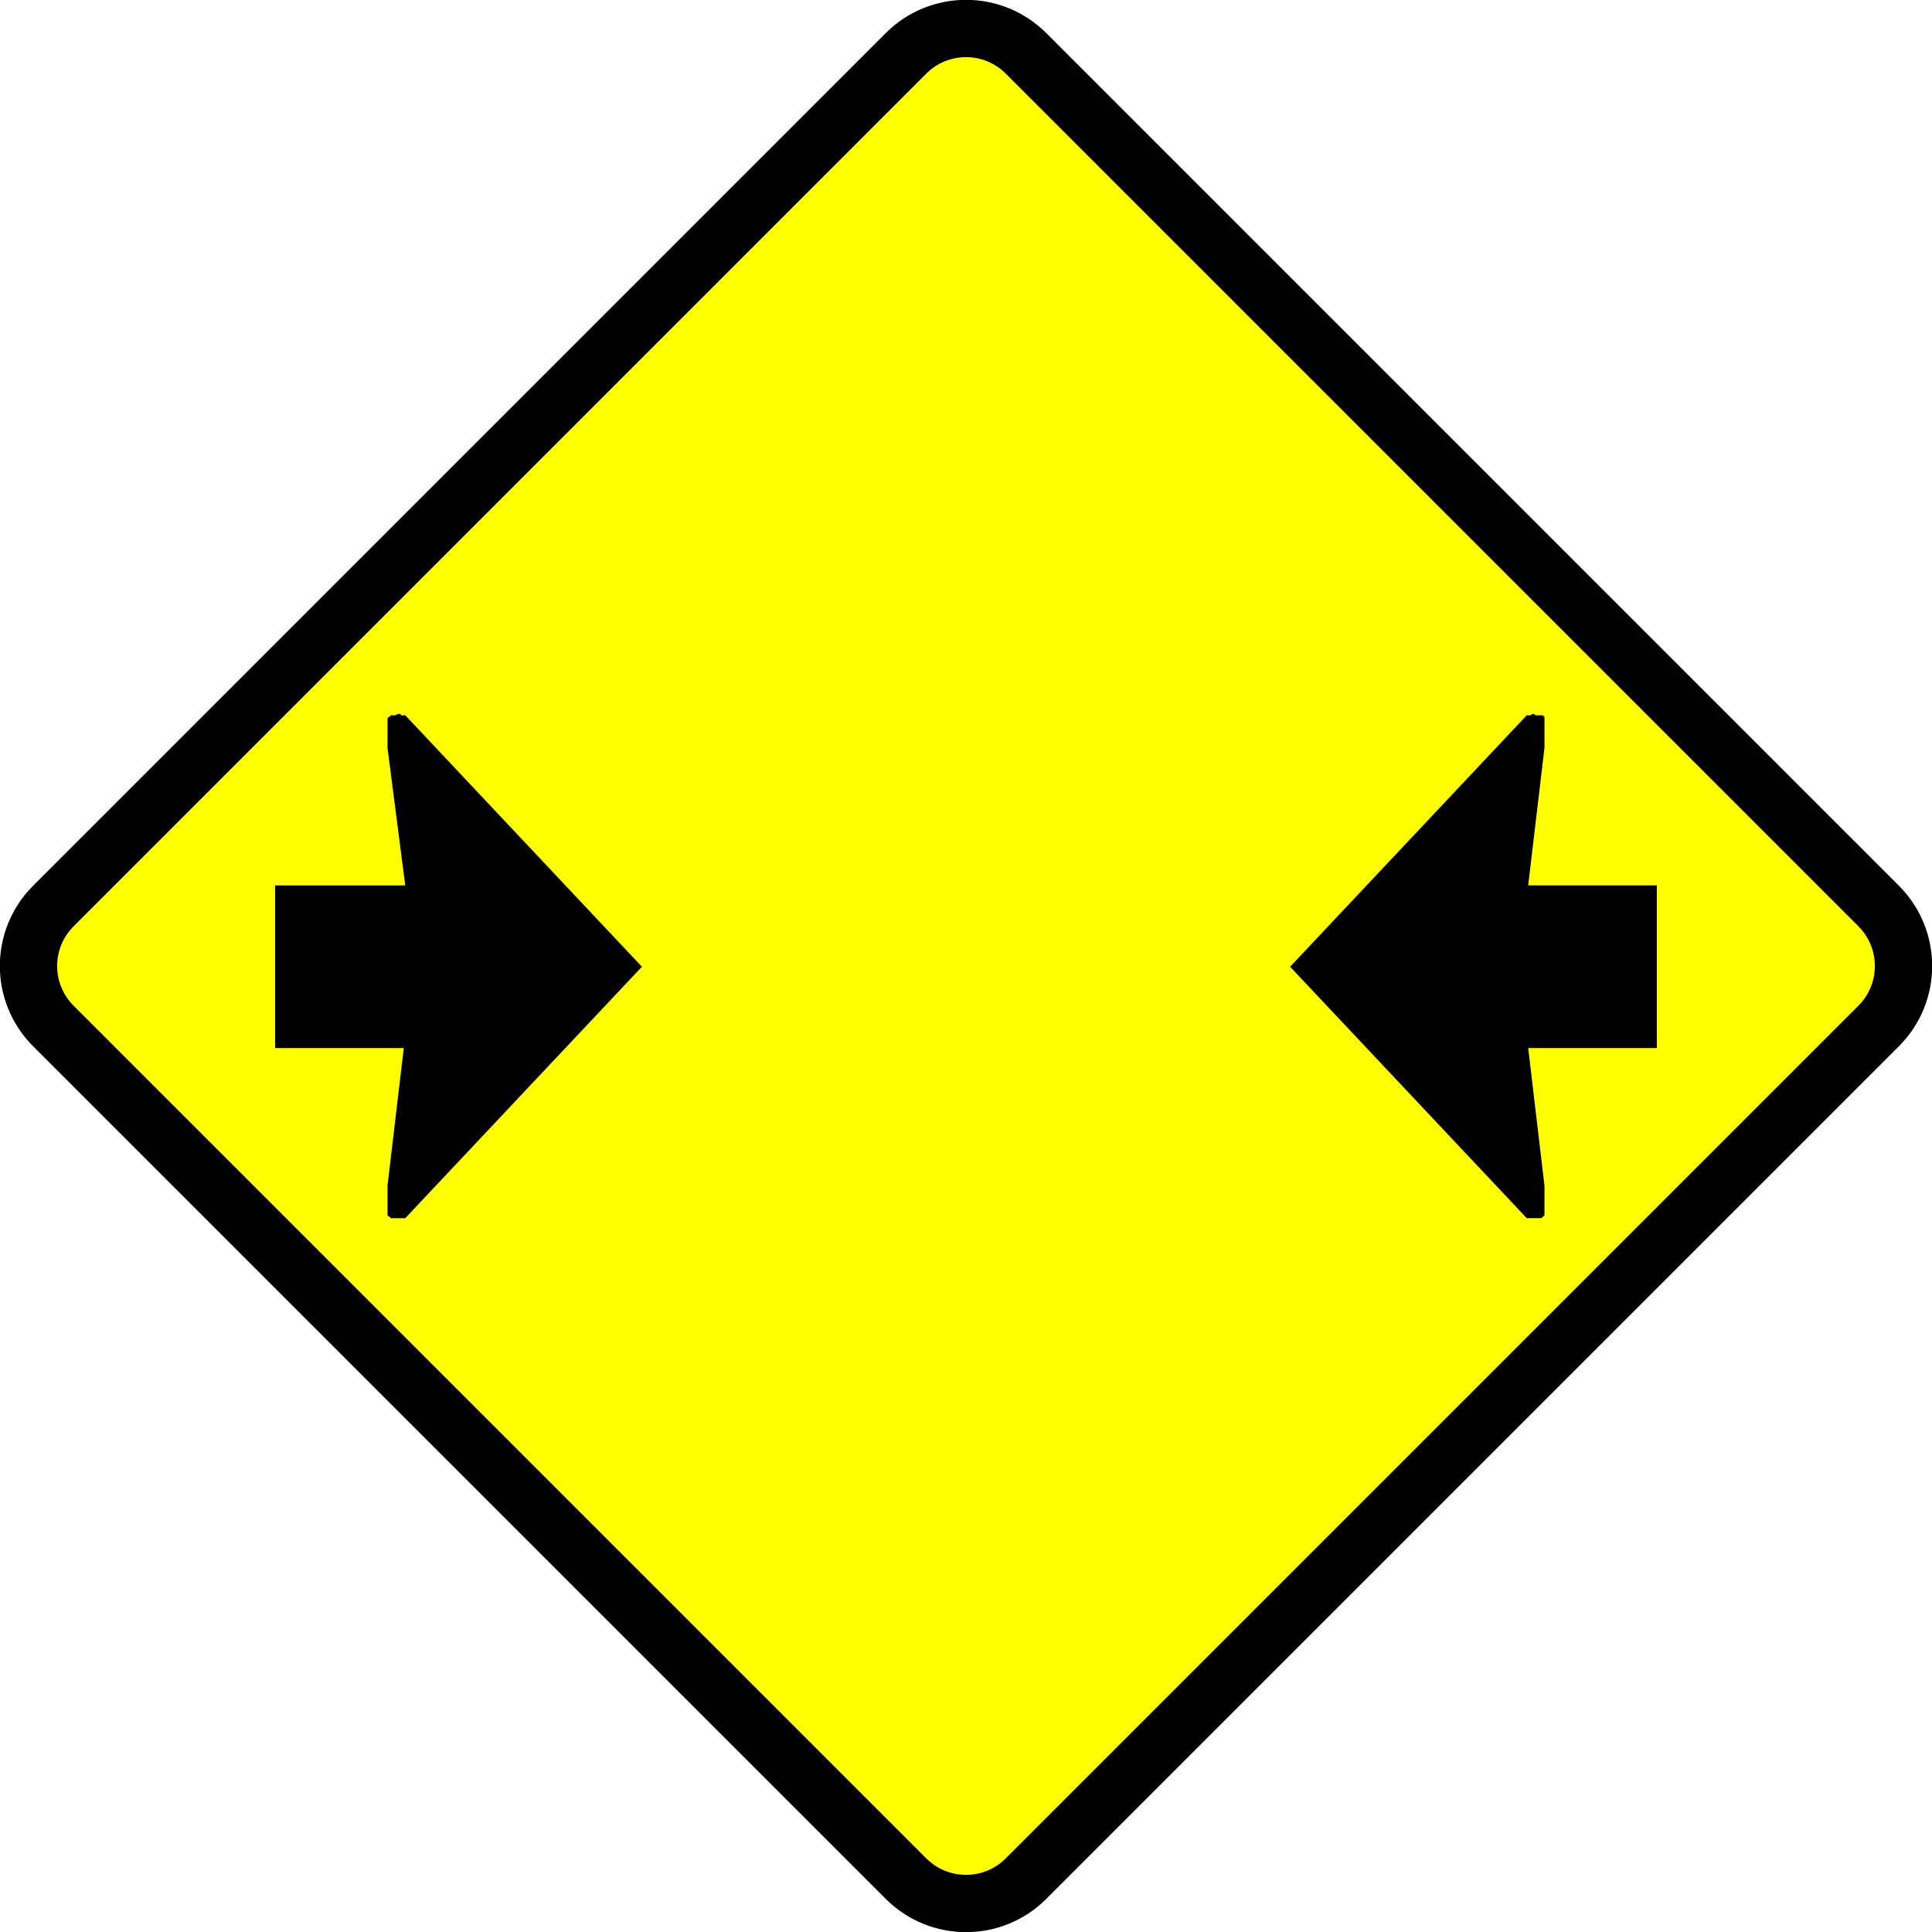
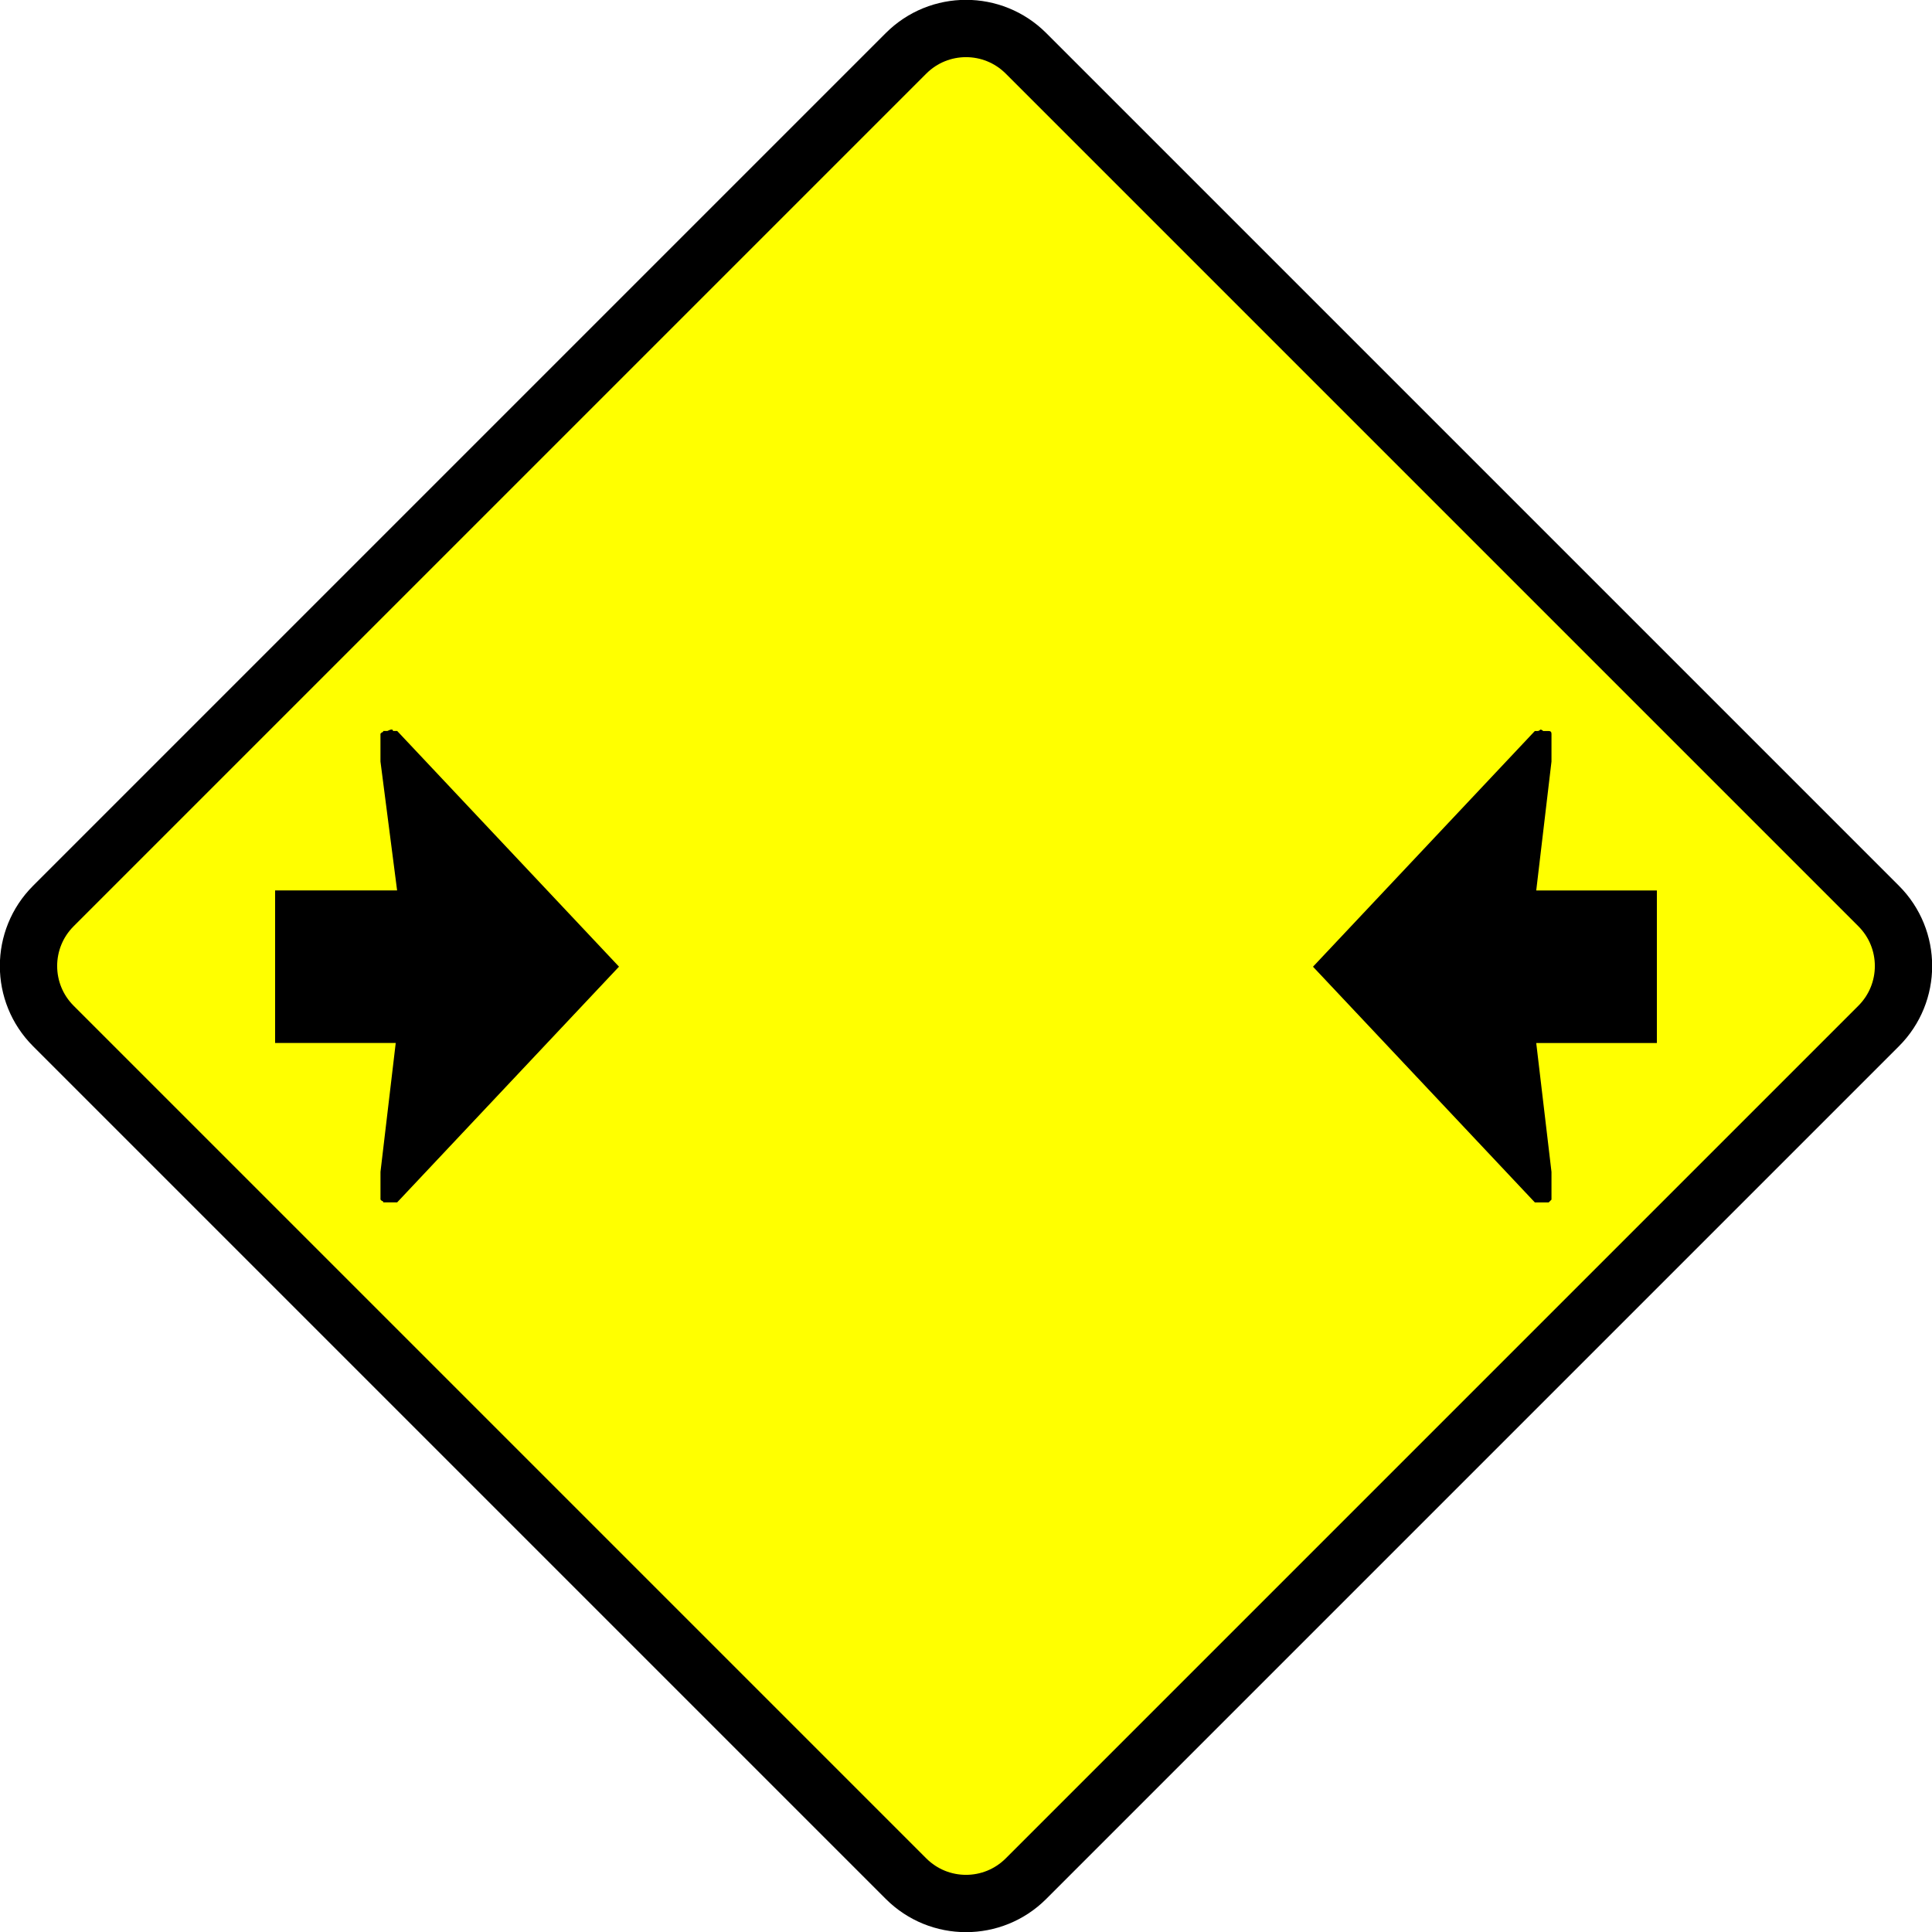
<svg xmlns="http://www.w3.org/2000/svg" width="84.274mm" height="84.274mm" viewBox="0 0 84.274 84.274" version="1.1" id="svg8">
  <defs id="defs2" />
  <g id="layer1" transform="translate(-62.86315,-106.3632)">
    <rect style="fill:#ffff00;fill-opacity:1;stroke:#000000;stroke-width:2.5;stroke-linecap:butt;stroke-linejoin:round;stroke-miterlimit:4;stroke-dasharray:none;stroke-dashoffset:0" id="rect834" width="60" height="60" x="149.252" y="0.759" rx="3.7" ry="3.7" transform="rotate(45)" />
-     <path id="path828" style="font-style:normal;font-variant:normal;font-weight:normal;font-stretch:normal;font-size:medium;line-height:1.25;font-family:'Roadgeek 2005 Arrows 2';-inkscape-font-specification:'Roadgeek 2005 Arrows 2, ';text-align:center;letter-spacing:0px;word-spacing:0px;text-anchor:middle;fill:#000000;fill-opacity:1;stroke:none;stroke-width:0.265" d="M 80.476,152.081 H 74.863 v -7.096 h 5.677 l -0.774,-6 v -1.29 l 0.065,-0.065 q 0.065,0 0.065,-0.065 0.065,0 0.194,0 0.129,-0.065 0.193,-0.065 0.065,0 0.065,0.065 0,0 0.065,0 h 0.129 L 90.863,148.532 80.541,159.5 H 80.283 79.896 q 0,-0.065 -0.065,-0.065 l -0.065,-0.065 v -1.29 z" />
-     <path id="path840" style="font-style:normal;font-variant:normal;font-weight:normal;font-stretch:normal;font-size:medium;line-height:1.25;font-family:'Roadgeek 2005 Arrows 2';-inkscape-font-specification:'Roadgeek 2005 Arrows 2, ';text-align:center;letter-spacing:0px;word-spacing:0px;text-anchor:middle;fill:#000000;fill-opacity:1;stroke:none;stroke-width:0.265" d="m 130.233,158.08 v 1.29 l -0.129,0.129 h -0.387 -0.258 l -10.322,-10.967 10.322,-10.967 h 0.129 q 0.065,0 0.129,-0.065 0.065,0 0.129,0.065 0.065,0 0.129,0 h 0.129 q 0.129,0 0.129,0.129 v 1.29 l -0.71,6 h 5.612 v 7.096 h -5.612 z" />
+     <path id="path828" style="font-style:normal;font-variant:normal;font-weight:normal;font-stretch:normal;font-size:medium;line-height:1.25;font-family:'Roadgeek 2005 Arrows 2';-inkscape-font-specification:'Roadgeek 2005 Arrows 2, ';text-align:center;letter-spacing:0px;word-spacing:0px;text-anchor:middle;fill:#000000;fill-opacity:1;stroke:none;stroke-width:0.265" d="M 80.125,151.857 H 74.863 v -6.653 h 5.322 l -0.726,-5.625 v -1.21 l 0.061,-0.061 q 0.061,0 0.061,-0.061 0.061,0 0.182,0 0.121,-0.061 0.181,-0.061 0.061,0 0.061,0.061 0,0 0.061,0 h 0.121 l 9.677,10.282 -9.677,10.282 h -0.242 -0.363 q 0,-0.061 -0.061,-0.061 l -0.061,-0.061 v -1.21 z" />
+     <path id="path840" style="font-style:normal;font-variant:normal;font-weight:normal;font-stretch:normal;font-size:medium;line-height:1.25;font-family:'Roadgeek 2005 Arrows 2';-inkscape-font-specification:'Roadgeek 2005 Arrows 2, ';text-align:center;letter-spacing:0px;word-spacing:0px;text-anchor:middle;fill:#000000;fill-opacity:1;stroke:none;stroke-width:0.265" d="m 130.539,157.481 v 1.21 l -0.121,0.121 h -0.363 -0.242 l -9.677,-10.281 9.677,-10.281 h 0.121 q 0.061,0 0.121,-0.061 0.061,0 0.121,0.061 0.061,0 0.121,0 h 0.121 q 0.121,0 0.121,0.121 v 1.21 l -0.665,5.625 h 5.262 v 6.653 h -5.262 z" />
  </g>
</svg>
